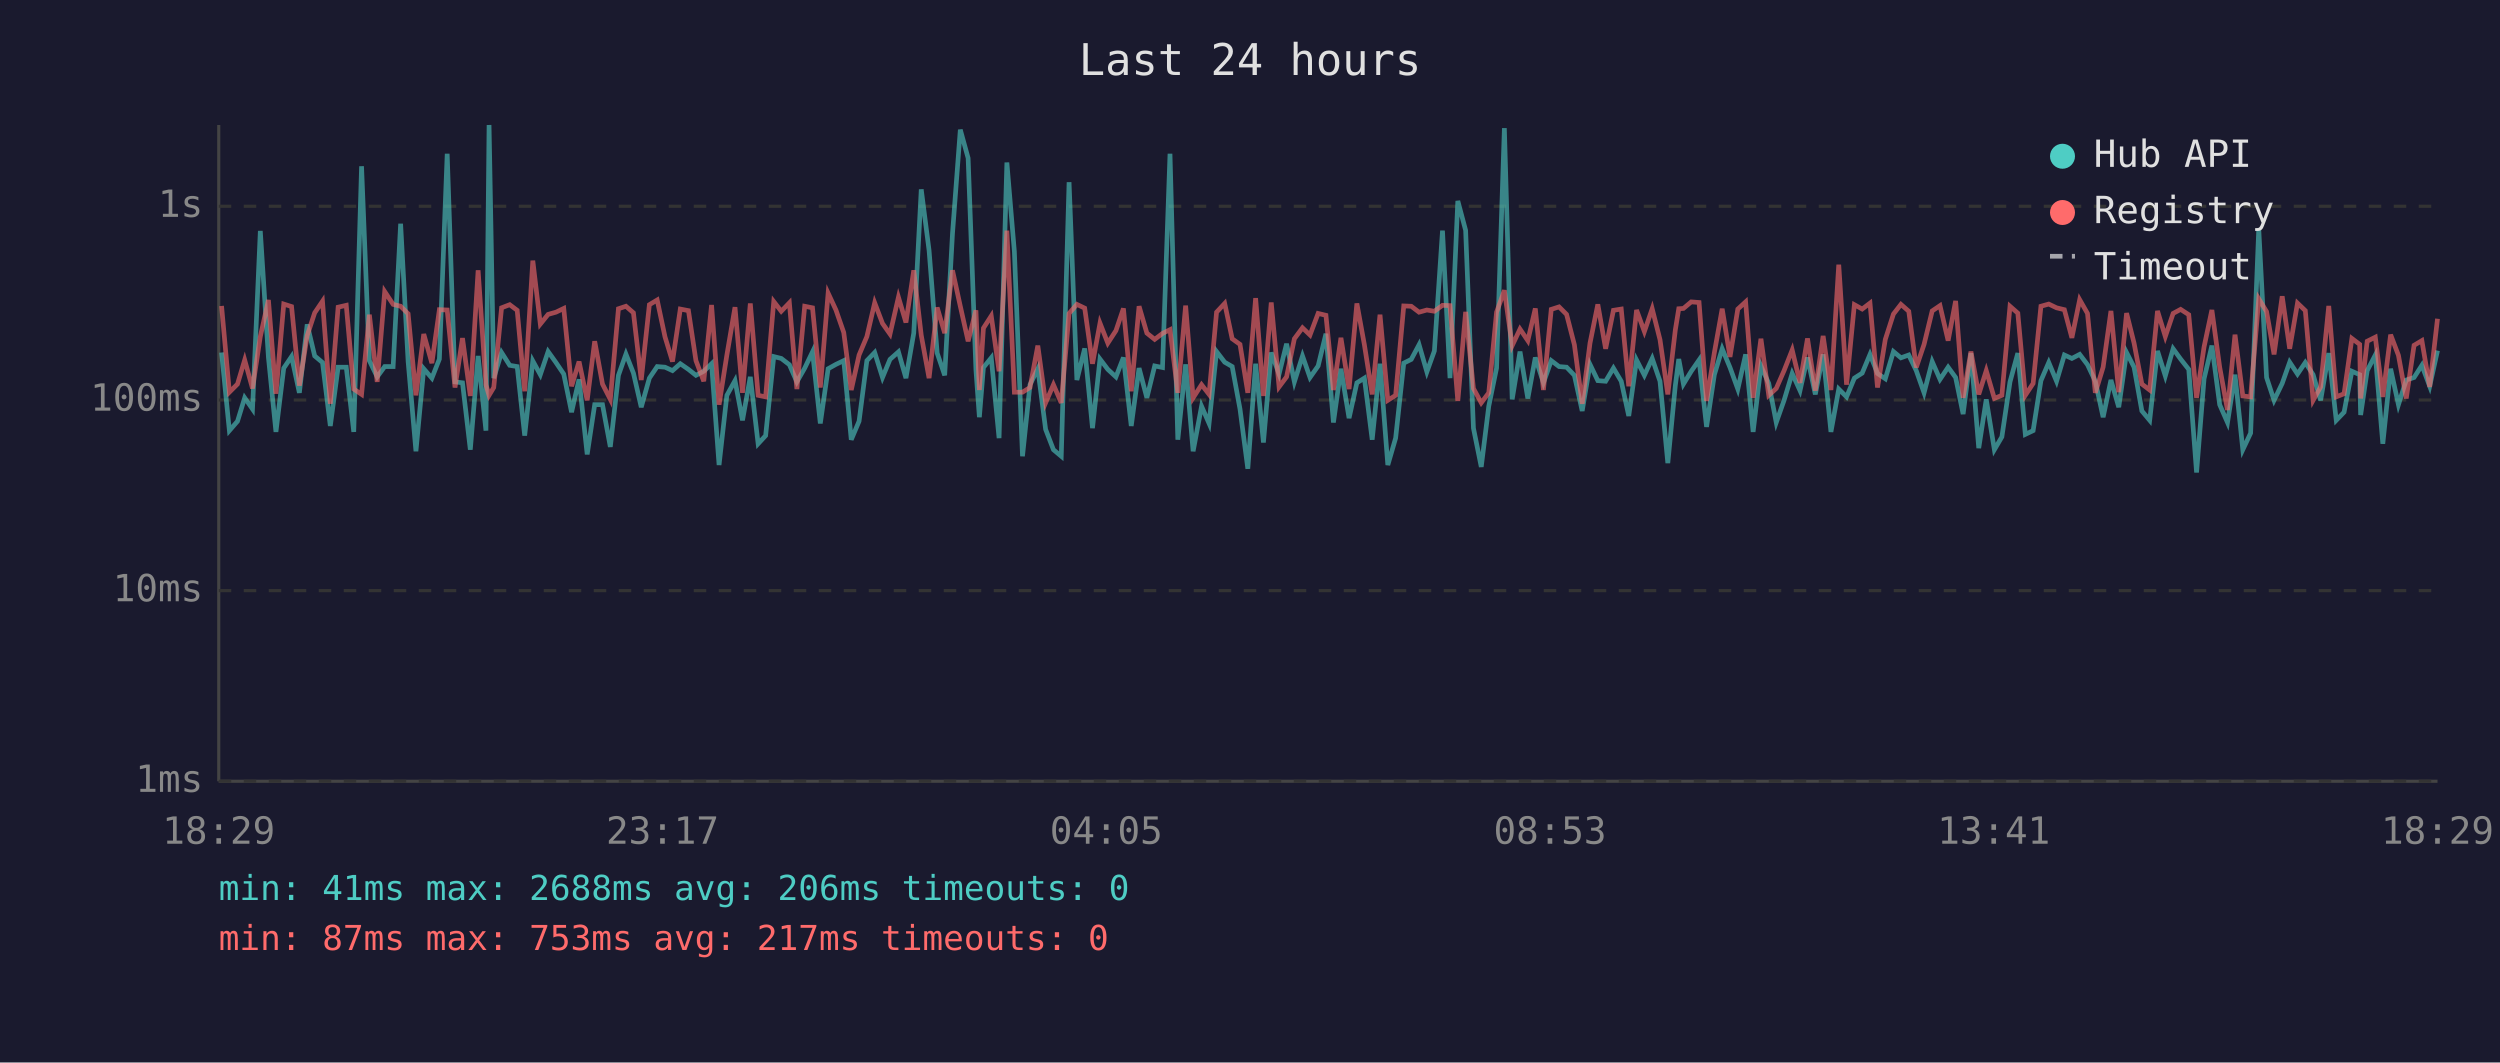
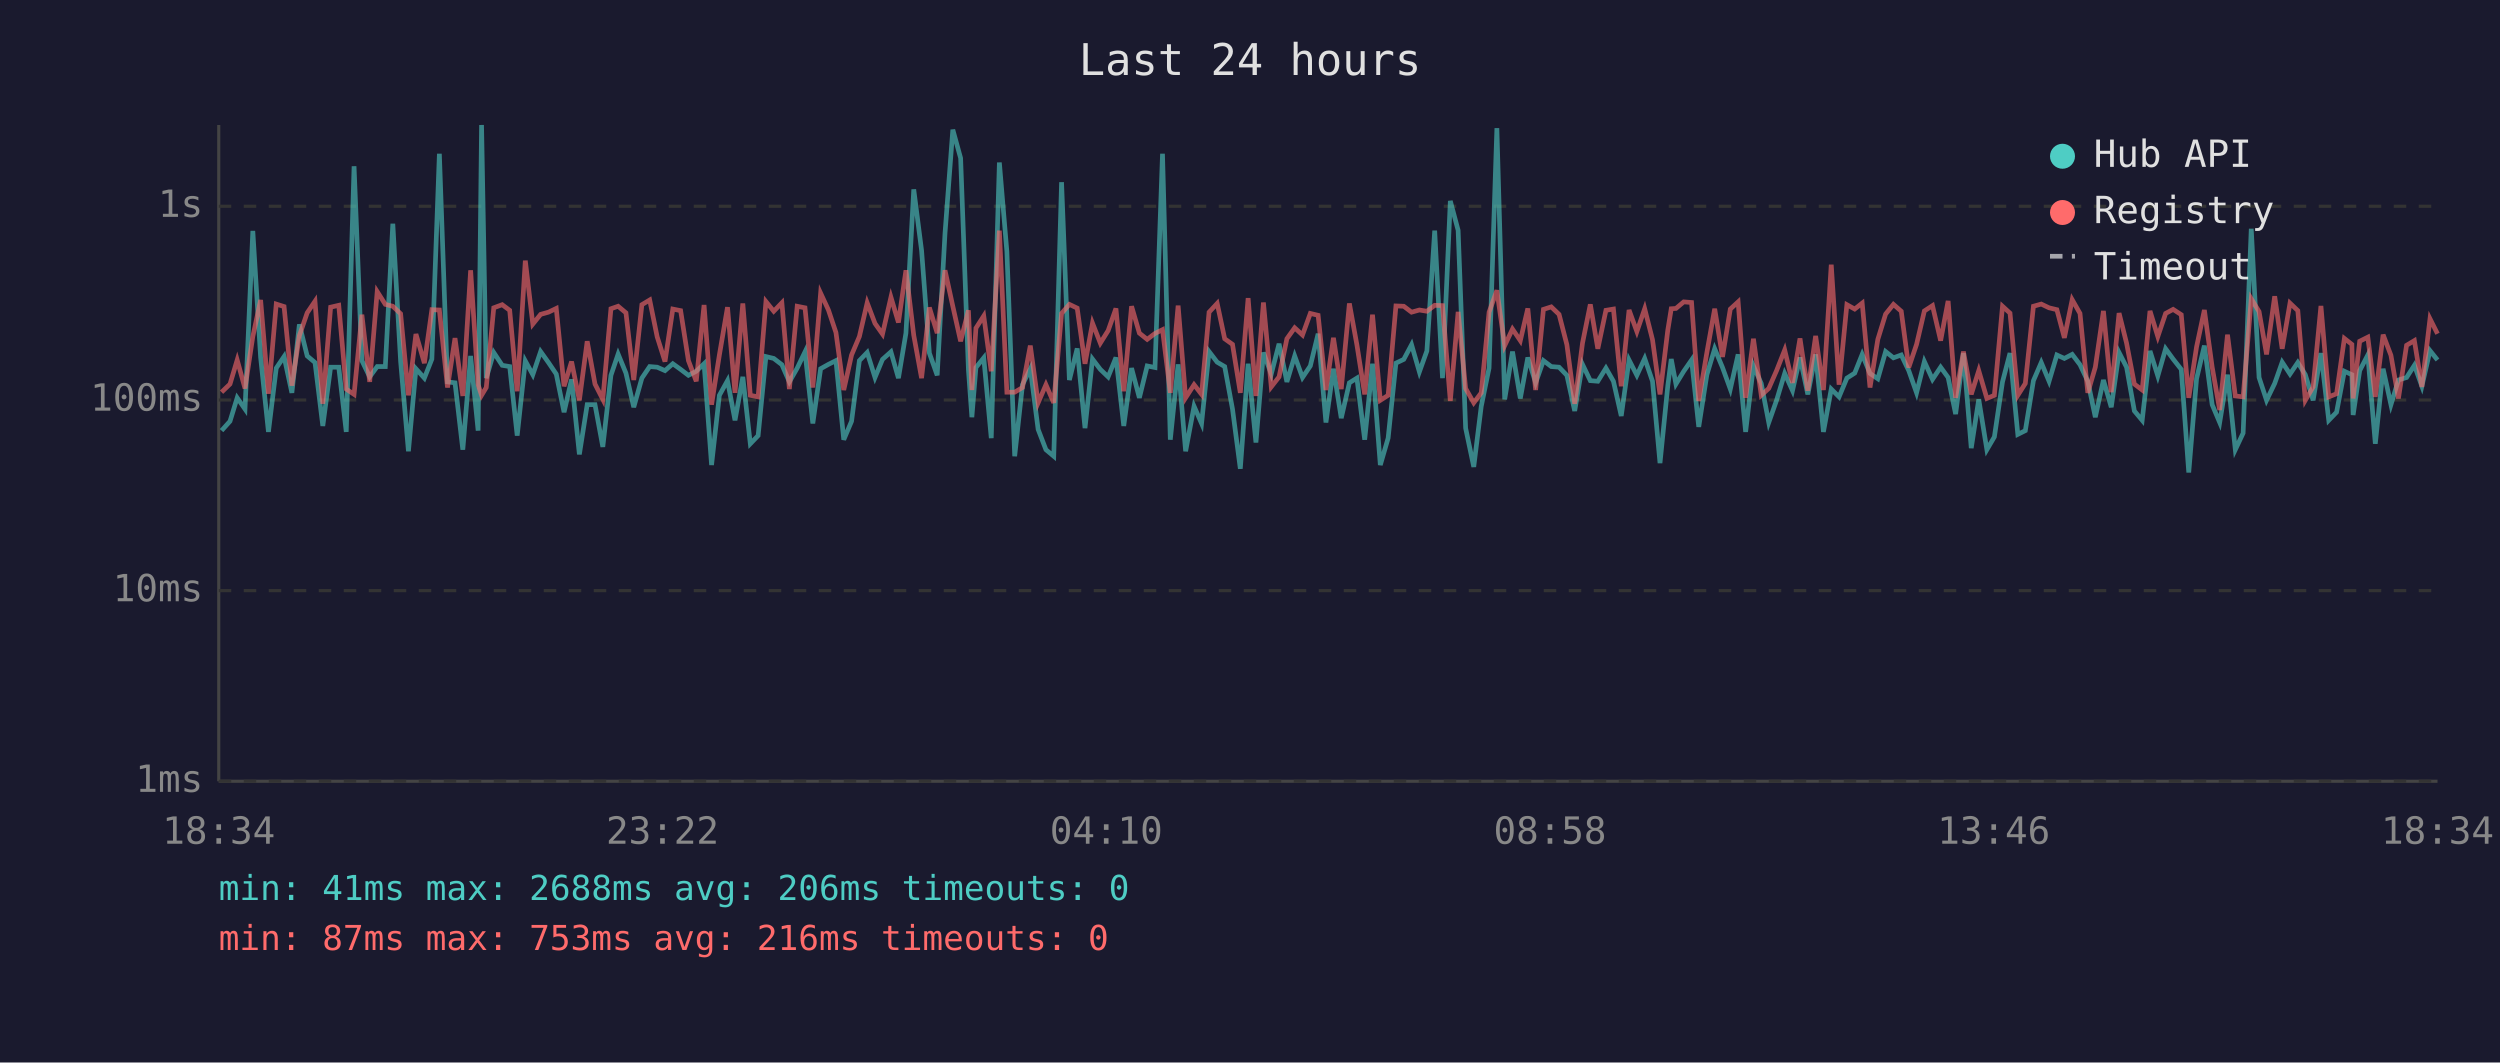
<svg xmlns="http://www.w3.org/2000/svg" viewBox="0 0 800 340" font-family="monospace" font-size="12">
  <rect width="800" height="340" fill="#1a1a2e" />
  <text x="400" y="24" fill="#e0e0e0" font-size="14" text-anchor="middle">Last 24 hours</text>
  <line x1="70" y1="40" x2="70" y2="250" stroke="#444" stroke-width="1" />
  <line x1="70" y1="250" x2="780" y2="250" stroke="#444" stroke-width="1" />
  <line x1="70" y1="250" x2="780" y2="250" stroke="#333" stroke-width="1" stroke-dasharray="4" />
  <text x="65" y="250" fill="#888" text-anchor="end" dominant-baseline="middle">1ms</text>
  <line x1="70" y1="189" x2="780" y2="189" stroke="#333" stroke-width="1" stroke-dasharray="4" />
  <text x="65" y="189" fill="#888" text-anchor="end" dominant-baseline="middle">10ms</text>
  <line x1="70" y1="128" x2="780" y2="128" stroke="#333" stroke-width="1" stroke-dasharray="4" />
  <text x="65" y="128" fill="#888" text-anchor="end" dominant-baseline="middle">100ms</text>
  <line x1="70" y1="66" x2="780" y2="66" stroke="#333" stroke-width="1" stroke-dasharray="4" />
  <text x="65" y="66" fill="#888" text-anchor="end" dominant-baseline="middle">1s</text>
-   <text x="70" y="270" fill="#888" text-anchor="middle">18:29</text>
-   <text x="212" y="270" fill="#888" text-anchor="middle">23:17</text>
-   <text x="354" y="270" fill="#888" text-anchor="middle">04:05</text>
-   <text x="496" y="270" fill="#888" text-anchor="middle">08:53</text>
-   <text x="638" y="270" fill="#888" text-anchor="middle">13:41</text>
-   <text x="780" y="270" fill="#888" text-anchor="middle">18:29</text>
-   <polyline points="70.9,112.8 73.4,137.8 76.0,134.8 78.3,127.3 80.8,130.9 83.3,73.9 85.9,114.4 88.3,138.2 90.8,117.8 93.3,114.1 95.8,125.7 98.3,103.8 100.7,113.9 103.2,116.0 105.7,136.3 108.2,117.5 110.8,117.5 113.2,138.2 115.7,53.2 118.2,115.4 120.7,120.6 123.1,117.3 125.8,117.3 128.2,71.6 130.6,115.7 133.1,144.4 135.6,118.0 138.2,121.0 140.6,114.9 143.1,49.2 145.6,122.2 148.0,122.5 150.5,143.9 153.0,113.9 155.5,137.8 156.5,40.0 158.0,121.0 160.5,112.8 163.1,116.9 165.5,117.3 167.9,139.4 170.5,115.5 172.9,119.9 175.4,112.5 177.9,116.0 180.4,119.7 182.9,131.9 185.3,121.4 187.9,145.4 190.3,129.5 192.8,129.5 195.3,143.0 197.9,120.1 200.3,113.3 202.7,119.4 205.2,130.3 207.8,121.0 210.3,117.3 212.8,117.5 215.2,118.6 217.7,116.4 220.3,118.2 222.7,120.1 225.2,118.8 227.7,116.4 230.1,148.8 232.6,126.5 235.2,121.8 237.6,134.5 240.1,120.6 242.6,142.0 245.0,139.4 247.6,114.1 250.0,114.7 252.6,116.7 255.0,122.2 257.5,117.8 260.0,112.6 262.5,135.5 265.0,118.0 267.5,116.6 270.0,115.4 272.4,140.7 274.9,134.8 277.4,115.4 279.9,112.8 282.4,120.8 284.8,115.0 287.5,112.6 289.9,121.0 292.4,106.6 294.8,60.6 297.3,80.1 299.9,113.0 302.3,120.1 304.8,74.7 307.3,41.5 309.8,50.6 312.3,118.4 313.4,133.5 314.7,117.6 317.2,114.5 319.7,140.2 322.2,52.0 324.6,80.5 327.2,146.0 329.6,123.1 332.1,118.0 334.6,137.4 337.1,143.9 339.6,146.0 342.1,58.3 344.6,121.6 347.1,111.5 349.6,137.0 352.0,114.9 354.5,118.2 357.1,120.6 359.5,114.4 362.0,136.3 364.5,117.8 367.0,127.3 369.5,117.1 372.0,117.6 374.4,49.2 376.9,140.7 379.4,116.6 381.8,144.4 384.5,130.0 386.9,135.5 389.3,112.5 391.9,115.9 394.3,117.3 396.8,130.9 399.3,150.0 401.8,116.4 404.3,141.6 406.8,112.8 409.3,119.7 411.7,110.0 414.2,122.2 416.8,113.9 419.2,120.8 421.8,117.1 424.3,106.8 426.7,135.2 429.1,118.0 431.7,133.8 434.2,122.5 436.6,121.0 439.1,140.7 441.6,116.4 444.1,148.8 446.6,140.2 449.2,116.2 451.6,115.0 454.1,110.3 456.6,119.0 459.0,112.3 461.6,73.8 464.0,121.0 466.5,64.3 469.0,73.7 471.5,137.0 474.0,149.4 476.4,130.0 478.9,117.8 481.4,41.0 483.9,127.8 486.4,112.5 488.9,127.5 491.3,114.4 493.9,122.5 496.4,115.4 498.9,117.3 501.3,117.5 503.8,120.1 506.3,131.5 508.8,116.6 511.3,121.8 513.8,122.0 516.3,117.8 518.8,122.0 521.2,133.1 523.7,115.2 526.2,120.1 528.7,114.7 531.2,122.0 533.7,148.2 536.1,123.4 537.2,114.9 538.7,122.9 541.2,118.8 543.7,115.2 546.1,136.6 548.6,119.9 551.1,111.6 553.6,117.6 556.1,124.5 558.6,113.4 561.0,138.2 563.5,117.1 566.0,122.7 568.4,135.2 570.9,128.1 573.5,119.5 576.0,125.0 578.4,114.4 580.9,126.2 583.4,113.4 585.9,138.2 588.4,124.5 590.9,127.0 593.4,121.0 595.9,119.4 598.4,113.4 600.8,119.5 603.3,121.2 605.9,112.5 608.3,114.5 610.8,113.6 613.2,118.6 615.7,125.7 618.3,115.7 620.8,121.4 623.4,117.5 625.8,120.8 628.2,132.5 630.7,113.0 633.2,143.4 635.6,127.8 638.2,143.9 640.6,139.8 643.2,122.2 645.7,113.0 648.1,139.0 650.6,137.8 653.1,121.8 655.6,116.0 658.1,122.0 660.6,113.6 663.0,114.7 665.5,113.4 668.0,116.7 670.5,122.0 673.0,133.5 675.5,121.6 678.0,130.3 680.5,112.8 682.9,117.5 685.4,131.5 687.9,134.5 690.4,112.3 692.9,120.3 695.4,111.6 697.8,114.9 700.4,118.2 702.9,151.2 705.3,121.2 707.8,110.6 710.3,129.5 712.8,135.2 715.2,119.9 717.7,143.9 720.2,138.6 722.8,73.2 725.3,120.8 727.7,128.1 730.3,122.7 732.7,115.9 735.2,119.7 737.7,116.0 740.2,119.9 742.6,128.1 745.2,113.0 747.6,134.5 750.1,131.9 752.6,118.8 755.1,119.9 755.4,132.8 757.5,118.6 760.1,113.6 762.5,142.0 765.0,118.0 767.5,129.5 770.0,121.6 772.5,120.8 775.0,116.9 777.5,123.6 780.0,112.2" fill="none" stroke="#4ecdc4" stroke-width="1.5" opacity="0.6" />
-   <polyline points="70.9,97.9 73.4,125.5 76.0,122.9 78.3,115.2 80.8,124.3 83.3,107.7 85.9,96.0 88.3,126.0 90.8,97.3 93.3,98.1 95.8,123.4 98.3,107.4 100.7,100.1 103.2,96.4 105.7,129.2 108.2,98.3 110.8,97.7 113.2,124.5 115.7,126.2 118.2,100.7 120.7,122.2 123.1,93.3 125.8,97.4 128.2,98.0 130.6,100.4 133.1,126.5 135.6,106.9 138.2,116.2 140.6,99.1 143.1,99.2 145.6,124.0 148.0,108.2 150.5,126.7 153.0,86.5 155.5,123.1 156.5,126.5 158.0,124.0 160.5,98.5 163.1,97.5 165.5,99.3 167.9,125.2 170.5,83.4 172.9,103.7 175.4,100.6 177.9,99.9 180.4,98.7 182.9,123.6 185.3,115.7 187.9,128.1 190.3,109.2 192.8,122.9 195.3,127.8 197.9,98.8 200.3,98.0 202.7,100.1 205.2,121.6 207.8,97.5 210.3,96.0 212.8,107.8 215.2,115.7 217.7,98.9 220.3,99.4 222.7,115.4 225.2,122.0 227.7,97.6 230.1,129.5 232.6,113.6 235.2,98.3 237.6,125.7 240.1,97.1 242.6,126.5 245.0,127.0 247.6,96.5 250.0,99.6 252.6,96.9 255.0,124.5 257.5,98.0 260.0,98.5 262.5,124.0 265.0,93.8 267.5,99.2 270.0,106.4 272.4,124.8 274.9,113.6 277.4,107.7 279.9,96.9 282.4,103.5 284.8,106.9 287.5,95.1 289.9,103.2 292.4,86.5 294.8,107.3 297.3,121.0 299.9,98.4 302.3,106.6 304.8,86.5 307.3,98.0 309.8,109.2 312.3,99.3 313.4,124.8 314.7,105.0 317.2,101.1 319.7,118.8 322.2,73.8 324.6,125.5 327.2,125.5 329.6,124.0 332.1,110.6 334.6,128.9 337.1,123.1 339.6,128.9 342.1,100.3 344.6,97.4 347.1,98.6 349.6,116.4 352.0,103.4 354.5,109.8 357.1,105.8 359.5,98.7 362.0,125.2 364.5,98.0 367.0,106.6 369.5,108.6 372.0,106.7 374.4,105.5 376.9,125.7 379.4,97.8 381.8,127.3 384.5,123.1 386.9,126.2 389.3,99.9 391.9,97.1 394.3,108.4 396.8,110.2 399.3,125.7 401.8,95.4 404.3,126.7 406.8,96.8 409.3,123.8 411.7,120.6 414.2,108.4 416.8,104.9 419.2,107.2 421.8,100.3 424.3,100.9 426.7,124.8 429.1,108.1 431.7,124.5 434.2,97.1 436.6,110.3 439.1,126.2 441.6,100.7 444.1,128.1 446.6,126.5 449.2,97.9 451.6,98.0 454.1,99.9 456.6,99.2 459.0,99.6 461.6,97.7 464.0,97.8 466.5,128.3 469.0,99.8 471.5,124.3 474.0,128.9 476.4,125.7 478.9,99.9 481.4,92.9 483.9,110.6 486.4,105.3 488.9,109.0 491.3,98.7 493.9,124.8 496.4,99.0 498.9,98.2 501.3,100.6 503.8,110.3 506.3,129.2 508.8,109.8 511.3,97.4 513.8,111.6 516.3,99.3 518.8,98.9 521.2,123.6 523.7,99.2 526.2,106.1 528.7,98.8 531.2,108.7 533.7,126.2 536.1,105.6 537.2,98.8 538.7,98.7 541.2,96.6 543.7,96.8 546.1,128.3 548.6,112.8 551.1,98.8 553.6,114.2 556.1,98.9 558.6,96.6 561.0,127.3 563.5,108.4 566.0,126.5 568.4,124.3 570.9,118.6 573.5,112.0 576.0,122.5 578.4,108.3 580.9,125.0 583.4,107.5 585.9,124.8 588.4,84.7 590.9,123.1 593.4,97.5 595.9,98.9 598.4,97.0 600.8,124.0 603.3,108.6 605.9,100.5 608.3,97.4 610.8,99.6 613.2,117.6 615.7,110.2 618.3,99.5 620.8,97.8 623.4,109.0 625.8,96.3 628.2,127.3 630.7,112.5 633.2,126.2 635.6,118.6 638.2,127.5 640.6,126.5 643.2,98.0 645.7,100.2 648.1,126.5 650.6,122.7 653.1,98.0 655.6,97.3 658.1,98.5 660.6,99.1 663.0,108.1 665.5,95.9 668.0,100.3 670.5,125.7 673.0,117.5 675.5,99.5 678.0,125.5 680.5,100.2 682.9,109.8 685.4,122.9 687.9,124.8 690.4,99.5 692.9,107.7 695.4,100.3 697.8,99.0 700.4,100.7 702.9,127.3 705.3,111.0 707.8,99.2 710.3,117.5 712.8,131.2 715.2,107.1 717.7,126.7 720.2,127.0 722.8,95.6 725.3,99.7 727.7,113.4 730.3,94.8 732.7,111.6 735.2,97.0 737.7,99.4 740.2,128.1 742.6,123.8 745.2,97.9 747.6,127.0 750.1,126.0 752.6,108.3 755.1,110.2 755.4,127.5 757.5,109.2 760.1,107.9 762.5,127.0 765.0,107.1 767.5,113.7 770.0,127.5 772.5,110.5 775.0,109.0 777.5,123.8 780.0,102.0" fill="none" stroke="#ff6b6b" stroke-width="1.5" opacity="0.6" />
+   <text x="70" y="270" fill="#888" text-anchor="middle">18:34</text>
+   <text x="212" y="270" fill="#888" text-anchor="middle">23:22</text>
+   <text x="354" y="270" fill="#888" text-anchor="middle">04:10</text>
+   <text x="496" y="270" fill="#888" text-anchor="middle">08:58</text>
+   <text x="638" y="270" fill="#888" text-anchor="middle">13:46</text>
+   <text x="780" y="270" fill="#888" text-anchor="middle">18:34</text>
+   <polyline points="70.9,137.8 73.6,134.8 75.9,127.3 78.4,130.9 80.9,73.9 83.4,114.4 85.9,138.2 88.4,117.8 90.9,114.1 93.4,125.7 95.8,103.8 98.3,113.9 100.8,116.0 103.3,136.3 105.8,117.5 108.4,117.5 110.8,138.2 113.3,53.2 115.8,115.4 118.3,120.6 120.7,117.3 123.3,117.3 125.7,71.6 128.2,115.7 130.7,144.4 133.1,118.0 135.8,121.0 138.2,114.9 140.6,49.2 143.2,122.2 145.6,122.5 148.1,143.9 150.6,113.9 153.0,137.8 154.1,40.0 155.6,121.0 158.0,112.8 160.7,116.9 163.1,117.3 165.5,139.4 168.1,115.5 170.5,119.9 173.0,112.5 175.5,116.0 178.0,119.7 180.5,131.9 182.9,121.4 185.4,145.4 187.9,129.5 190.4,129.5 192.9,143.0 195.5,120.1 197.8,113.3 200.3,119.4 202.8,130.3 205.4,121.0 207.9,117.3 210.3,117.5 212.8,118.6 215.3,116.4 217.8,118.2 220.3,120.1 222.8,118.8 225.3,116.4 227.7,148.8 230.2,126.5 232.8,121.8 235.2,134.5 237.7,120.6 240.1,142.0 242.6,139.4 245.1,114.1 247.6,114.7 250.2,116.7 252.6,122.2 255.1,117.8 257.6,112.6 260.1,135.5 262.6,118.0 265.1,116.6 267.5,115.4 270.0,140.7 272.5,134.8 275.0,115.4 277.5,112.8 280.0,120.8 282.4,115.0 285.1,112.6 287.5,121.0 289.9,106.6 292.4,60.6 294.9,80.1 297.4,113.0 299.9,120.1 302.4,74.7 304.9,41.5 307.4,50.6 309.9,118.4 311.0,133.5 312.3,117.6 314.8,114.5 317.2,140.2 319.8,52.0 322.2,80.5 324.7,146.0 327.2,123.1 329.7,118.0 332.2,137.4 334.7,143.9 337.2,146.0 339.7,58.3 342.2,121.6 344.7,111.5 347.2,137.0 349.6,114.9 352.1,118.2 354.6,120.6 357.1,114.4 359.6,136.3 362.1,117.8 364.6,127.3 367.1,117.1 369.6,117.6 372.0,49.2 374.5,140.7 377.0,116.6 379.4,144.4 382.1,130.0 384.5,135.5 386.9,112.5 389.5,115.9 391.9,117.3 394.4,130.9 396.9,150.0 399.4,116.4 401.9,141.6 404.3,112.8 406.8,119.7 409.3,110.0 411.8,122.2 414.3,113.9 416.8,120.8 419.3,117.1 421.8,106.8 424.3,135.2 426.7,118.0 429.2,133.8 431.8,122.5 434.2,121.0 436.7,140.7 439.2,116.4 441.7,148.8 444.2,140.2 446.7,116.2 449.2,115.0 451.7,110.3 454.2,119.0 456.6,112.3 459.1,73.8 461.6,121.0 464.1,64.3 466.6,73.7 469.0,137.0 471.6,149.4 474.0,130.0 476.5,117.8 479.0,41.0 481.5,127.8 484.0,112.5 486.5,127.5 488.9,114.4 491.4,122.5 493.9,115.4 496.4,117.3 498.9,117.5 501.4,120.1 503.9,131.5 506.4,116.6 508.9,121.8 511.3,122.0 513.9,117.8 516.3,122.0 518.8,133.1 521.3,115.2 523.8,120.1 526.3,114.7 528.8,122.0 531.2,148.2 533.7,123.4 534.8,114.9 536.3,122.9 538.8,118.8 541.3,115.2 543.6,136.6 546.2,119.9 548.7,111.6 551.2,117.6 553.7,124.5 556.2,113.4 558.6,138.2 561.1,117.1 563.6,122.7 566.0,135.2 568.5,128.1 571.1,119.5 573.6,125.0 576.0,114.4 578.5,126.2 581.0,113.4 583.5,138.2 586.0,124.5 588.5,127.0 591.0,121.0 593.5,119.4 595.9,113.4 598.4,119.5 600.9,121.2 603.4,112.5 605.9,114.5 608.4,113.6 610.8,118.6 613.3,125.7 615.8,115.7 618.4,121.4 621.0,117.5 623.4,120.8 625.8,132.5 628.3,113.0 630.8,143.4 633.2,127.8 635.8,143.9 638.2,139.8 640.8,122.2 643.2,113.0 645.7,139.0 648.1,137.8 650.7,121.8 653.2,116.0 655.7,122.0 658.2,113.6 660.6,114.7 663.1,113.4 665.6,116.7 668.1,122.0 670.5,133.5 673.1,121.6 675.6,130.3 678.1,112.8 680.5,117.5 683.0,131.5 685.5,134.5 688.0,112.3 690.5,120.3 693.0,111.6 695.4,114.9 698.0,118.2 700.4,151.2 702.9,121.2 705.4,110.6 707.9,129.5 710.3,135.2 712.8,119.9 715.3,143.9 717.8,138.6 720.4,73.2 722.9,120.8 725.3,128.1 727.9,122.7 730.3,115.9 732.8,119.7 735.3,116.0 737.7,119.9 740.2,128.1 742.7,113.0 745.2,134.5 747.7,131.9 750.2,118.8 752.6,119.9 753.0,132.8 755.1,118.6 757.7,113.6 760.1,142.0 762.6,118.0 765.1,129.5 767.5,121.6 770.1,120.8 772.6,116.9 775.0,123.6 777.6,112.2 780.0,115.2" fill="none" stroke="#4ecdc4" stroke-width="1.5" opacity="0.6" />
+   <polyline points="70.9,125.5 73.6,122.9 75.9,115.2 78.4,124.3 80.9,107.7 83.4,96.0 85.9,126.0 88.4,97.3 90.9,98.1 93.4,123.4 95.8,107.4 98.3,100.1 100.8,96.4 103.3,129.2 105.8,98.3 108.4,97.7 110.8,124.5 113.3,126.2 115.8,100.7 118.3,122.2 120.7,93.3 123.3,97.4 125.7,98.0 128.2,100.4 130.7,126.5 133.1,106.9 135.8,116.2 138.2,99.1 140.6,99.2 143.2,124.0 145.6,108.2 148.1,126.7 150.6,86.5 153.0,123.1 154.1,126.5 155.6,124.0 158.0,98.5 160.7,97.5 163.1,99.3 165.5,125.2 168.1,83.4 170.5,103.7 173.0,100.6 175.5,99.9 178.0,98.7 180.5,123.6 182.9,115.7 185.4,128.1 187.9,109.2 190.4,122.9 192.9,127.8 195.5,98.8 197.8,98.0 200.3,100.1 202.8,121.6 205.4,97.5 207.9,96.0 210.3,107.8 212.8,115.7 215.3,98.9 217.8,99.4 220.3,115.4 222.8,122.0 225.3,97.6 227.7,129.5 230.2,113.6 232.8,98.3 235.2,125.7 237.7,97.1 240.1,126.5 242.6,127.0 245.1,96.5 247.6,99.6 250.2,96.9 252.6,124.5 255.1,98.0 257.6,98.5 260.1,124.0 262.6,93.8 265.1,99.2 267.5,106.4 270.0,124.8 272.5,113.6 275.0,107.7 277.5,96.9 280.0,103.5 282.4,106.9 285.1,95.1 287.5,103.2 289.9,86.5 292.4,107.3 294.9,121.0 297.4,98.4 299.9,106.6 302.4,86.5 304.9,98.0 307.4,109.2 309.9,99.3 311.0,124.8 312.3,105.0 314.8,101.1 317.2,118.8 319.8,73.8 322.2,125.5 324.7,125.5 327.2,124.0 329.7,110.6 332.2,128.9 334.7,123.1 337.2,128.9 339.7,100.3 342.2,97.4 344.7,98.6 347.2,116.4 349.6,103.4 352.1,109.8 354.6,105.8 357.1,98.7 359.6,125.2 362.1,98.0 364.6,106.6 367.1,108.6 369.6,106.7 372.0,105.5 374.5,125.7 377.0,97.8 379.4,127.3 382.1,123.1 384.5,126.2 386.9,99.9 389.5,97.1 391.9,108.4 394.4,110.2 396.9,125.7 399.4,95.4 401.9,126.7 404.3,96.8 406.8,123.8 409.3,120.6 411.8,108.4 414.3,104.9 416.8,107.2 419.3,100.3 421.8,100.9 424.3,124.8 426.7,108.1 429.2,124.5 431.8,97.1 434.2,110.3 436.7,126.2 439.2,100.7 441.7,128.1 444.2,126.5 446.7,97.9 449.2,98.0 451.7,99.9 454.2,99.2 456.6,99.6 459.1,97.7 461.6,97.8 464.1,128.3 466.6,99.8 469.0,124.3 471.6,128.9 474.0,125.7 476.5,99.9 479.0,92.9 481.5,110.6 484.0,105.3 486.5,109.0 488.9,98.7 491.4,124.8 493.9,99.0 496.4,98.2 498.9,100.6 501.4,110.3 503.9,129.2 506.4,109.8 508.9,97.4 511.3,111.6 513.9,99.3 516.3,98.9 518.8,123.6 521.3,99.2 523.8,106.1 526.3,98.8 528.8,108.7 531.2,126.2 533.7,105.6 534.8,98.8 536.3,98.7 538.8,96.6 541.3,96.8 543.6,128.3 546.2,112.8 548.7,98.8 551.2,114.2 553.7,98.9 556.2,96.6 558.6,127.3 561.1,108.4 563.6,126.5 566.0,124.3 568.5,118.6 571.1,112.0 573.6,122.5 576.0,108.3 578.5,125.0 581.0,107.5 583.5,124.8 586.0,84.7 588.5,123.1 591.0,97.5 593.5,98.9 595.9,97.0 598.4,124.0 600.9,108.6 603.4,100.5 605.9,97.4 608.4,99.6 610.8,117.6 613.3,110.2 615.8,99.5 618.4,97.8 621.0,109.0 623.4,96.3 625.8,127.3 628.3,112.5 630.8,126.2 633.2,118.6 635.8,127.5 638.2,126.5 640.8,98.0 643.2,100.2 645.7,126.5 648.1,122.7 650.7,98.0 653.2,97.3 655.7,98.5 658.2,99.1 660.6,108.1 663.1,95.9 665.6,100.3 668.1,125.7 670.5,117.5 673.1,99.5 675.6,125.5 678.1,100.2 680.5,109.8 683.0,122.9 685.5,124.8 688.0,99.5 690.5,107.7 693.0,100.3 695.4,99.0 698.0,100.7 700.4,127.3 702.9,111.0 705.4,99.2 707.9,117.5 710.3,131.2 712.8,107.1 715.3,126.7 717.8,127.0 720.4,95.6 722.9,99.7 725.3,113.4 727.9,94.8 730.3,111.6 732.8,97.0 735.3,99.4 737.7,128.1 740.2,123.8 742.7,97.9 745.2,127.0 747.7,126.0 750.2,108.3 752.6,110.2 753.0,127.5 755.1,109.2 757.7,107.9 760.1,127.0 762.6,107.1 765.1,113.7 767.5,127.5 770.1,110.5 772.6,109.0 775.0,123.8 777.6,102.0 780.0,106.8" fill="none" stroke="#ff6b6b" stroke-width="1.5" opacity="0.6" />
  <circle cx="660" cy="50" r="4" fill="#4ecdc4" />
  <text x="670" y="50" fill="#e0e0e0" dominant-baseline="middle">Hub API</text>
  <circle cx="660" cy="68" r="4" fill="#ff6b6b" />
  <text x="670" y="68" fill="#e0e0e0" dominant-baseline="middle">Registry</text>
  <line x1="656" y1="82" x2="664" y2="82" stroke="#e0e0e0" stroke-width="1.5" stroke-dasharray="4,3" opacity="0.7" />
  <text x="670" y="86" fill="#e0e0e0" dominant-baseline="middle">Timeout</text>
  <text x="70" y="288" fill="#4ecdc4" font-size="11">min: 41ms  max: 2688ms  avg: 206ms  timeouts: 0</text>
-   <text x="70" y="304" fill="#ff6b6b" font-size="11">min: 87ms  max: 753ms  avg: 217ms  timeouts: 0</text>
+   <text x="70" y="304" fill="#ff6b6b" font-size="11">min: 87ms  max: 753ms  avg: 216ms  timeouts: 0</text>
</svg>
